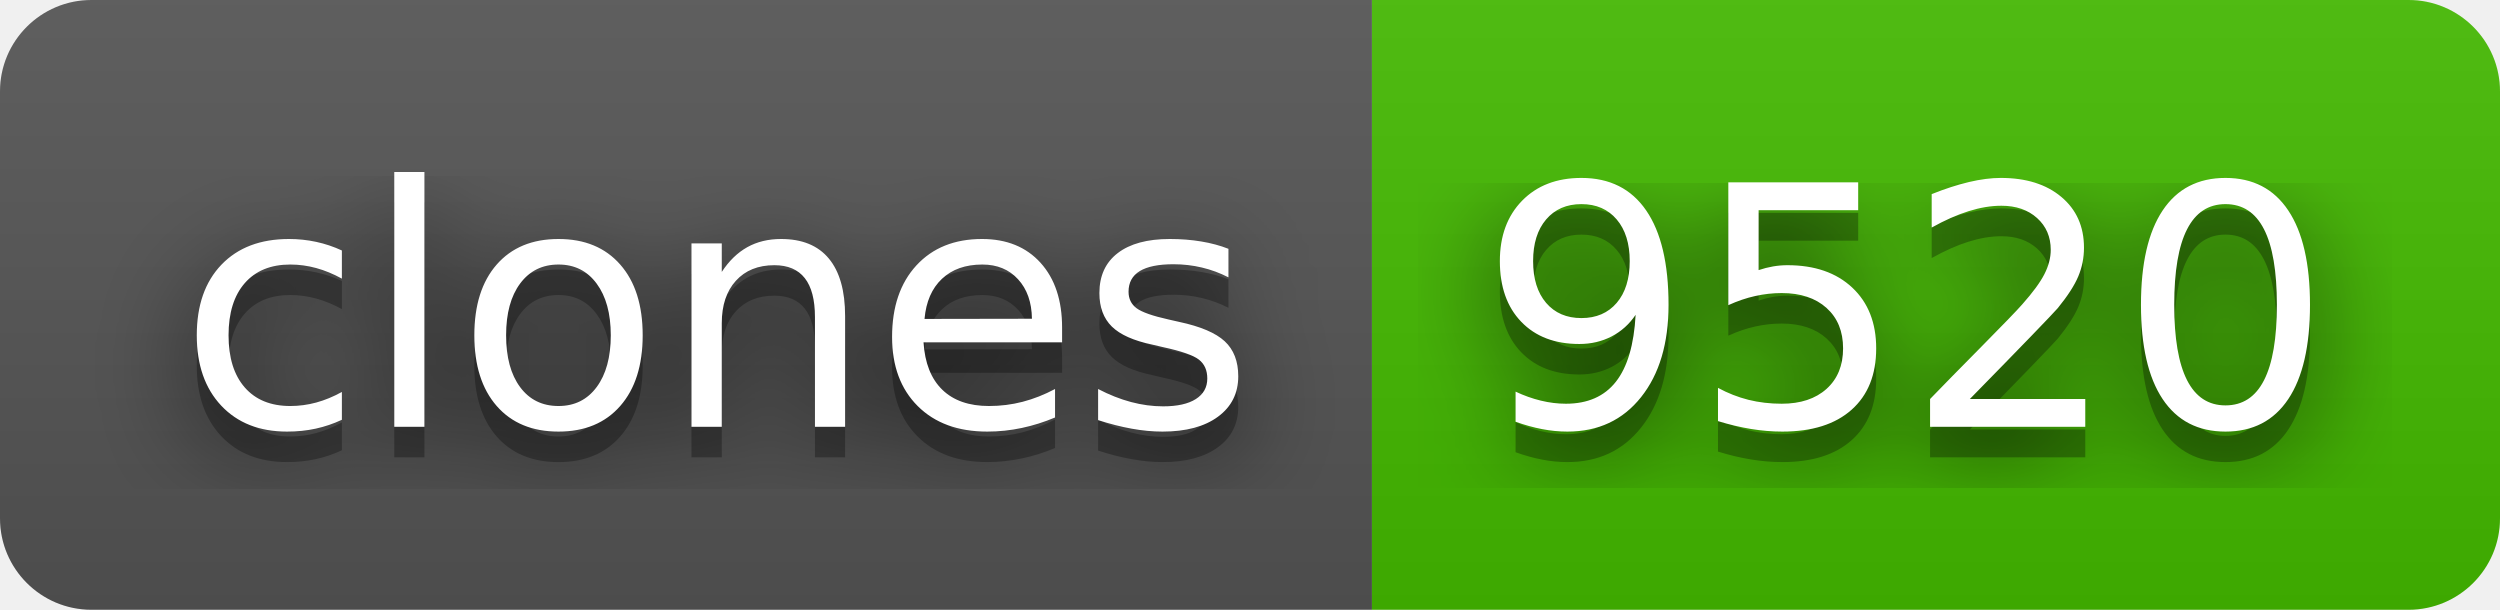
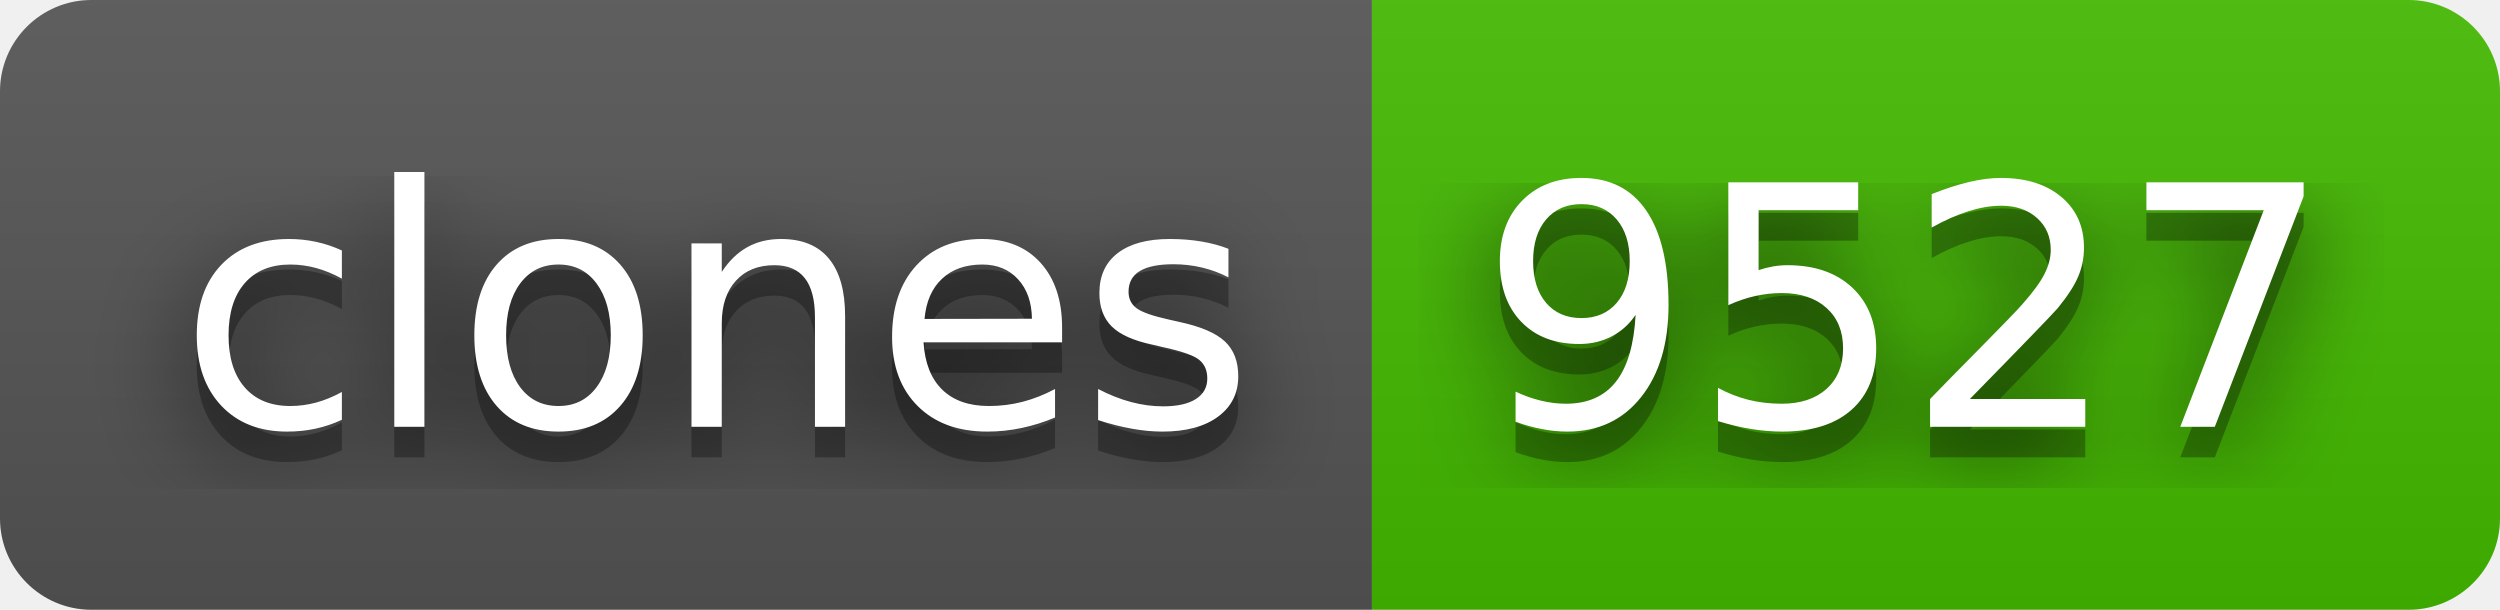
- <svg xmlns="http://www.w3.org/2000/svg" width="82" height="20" role="img" aria-label="clones: 9520">
+ <svg xmlns="http://www.w3.org/2000/svg" width="82" height="20" role="img" aria-label="clones: 9527">
  <filter id="blur">
    <feGaussianBlur stdDeviation="16" />
  </filter>
  <linearGradient id="s" x2="0" y2="100%">
    <stop offset="0" stop-color="#bbb" stop-opacity=".1" />
    <stop offset="1" stop-opacity=".1" />
  </linearGradient>
  <clipPath id="r">
    <rect width="82" height="20" rx="3" />
  </clipPath>
  <g clip-path="url(#r)">
    <rect width="45" height="20" fill="#555" />
    <rect x="45" width="37" height="20" fill="#4b0" />
    <rect width="82" height="20" fill="url(#s)" />
  </g>
  <g fill="#fff" text-anchor="middle" font-family="Verdana,Geneva,DejaVu Sans,sans-serif" text-rendering="geometricPrecision" font-size="110">
    <g transform="scale(.1)">
      <g aria-hidden="true" fill="#010101">
        <text x="235" y="150" fill-opacity=".8" filter="url(#blur)" textLength="350">clones</text>
        <text x="235" y="150" fill-opacity=".3" textLength="350">clones</text>
      </g>
      <text x="235" y="140" textLength="350">clones</text>
    </g>
    <g transform="scale(.1)">
      <g aria-hidden="true" fill="#010101">
-         <text x="625" y="150" fill-opacity=".8" filter="url(#blur)" textLength="270">9520</text>
-         <text x="625" y="150" fill-opacity=".3" textLength="270">9520</text>
+         <text x="625" y="150" fill-opacity=".8" filter="url(#blur)" textLength="270">9527</text>
+         <text x="625" y="150" fill-opacity=".3" textLength="270">9527</text>
      </g>
-       <text x="625" y="140" textLength="270">9520</text>
+       <text x="625" y="140" textLength="270">9527</text>
    </g>
  </g>
</svg>
